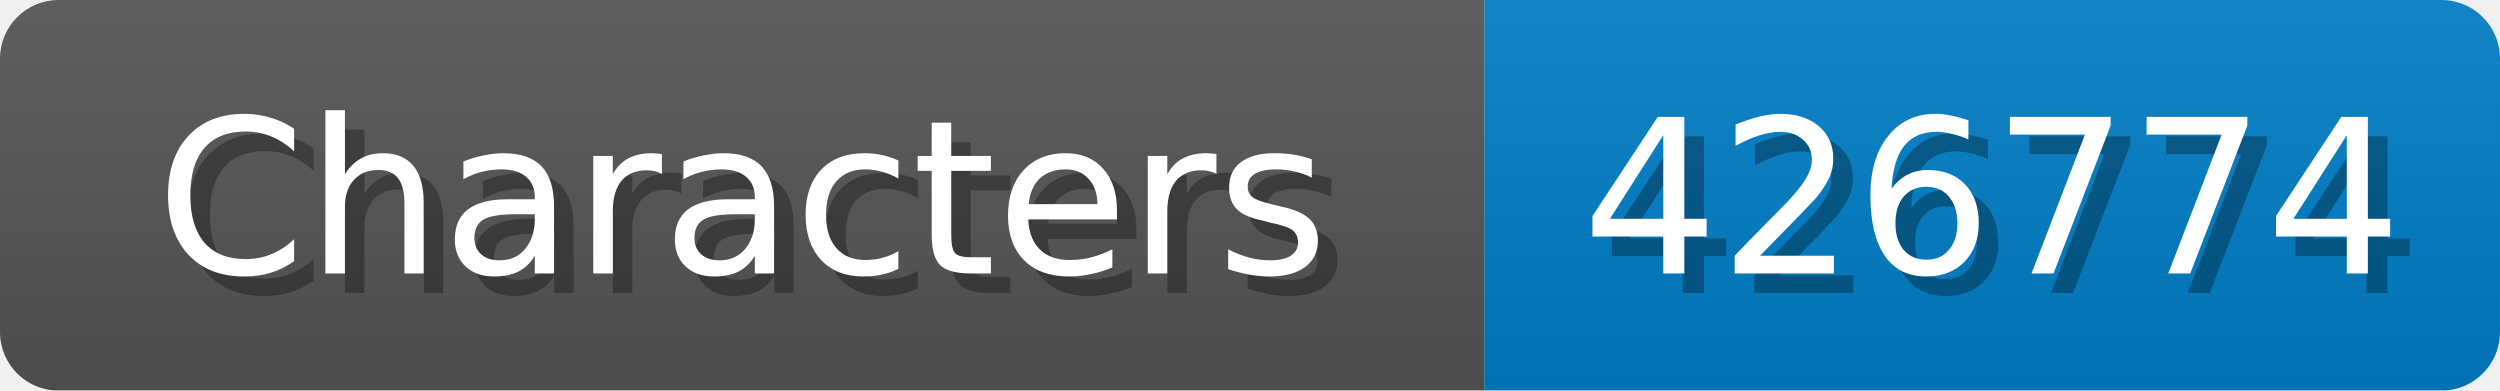
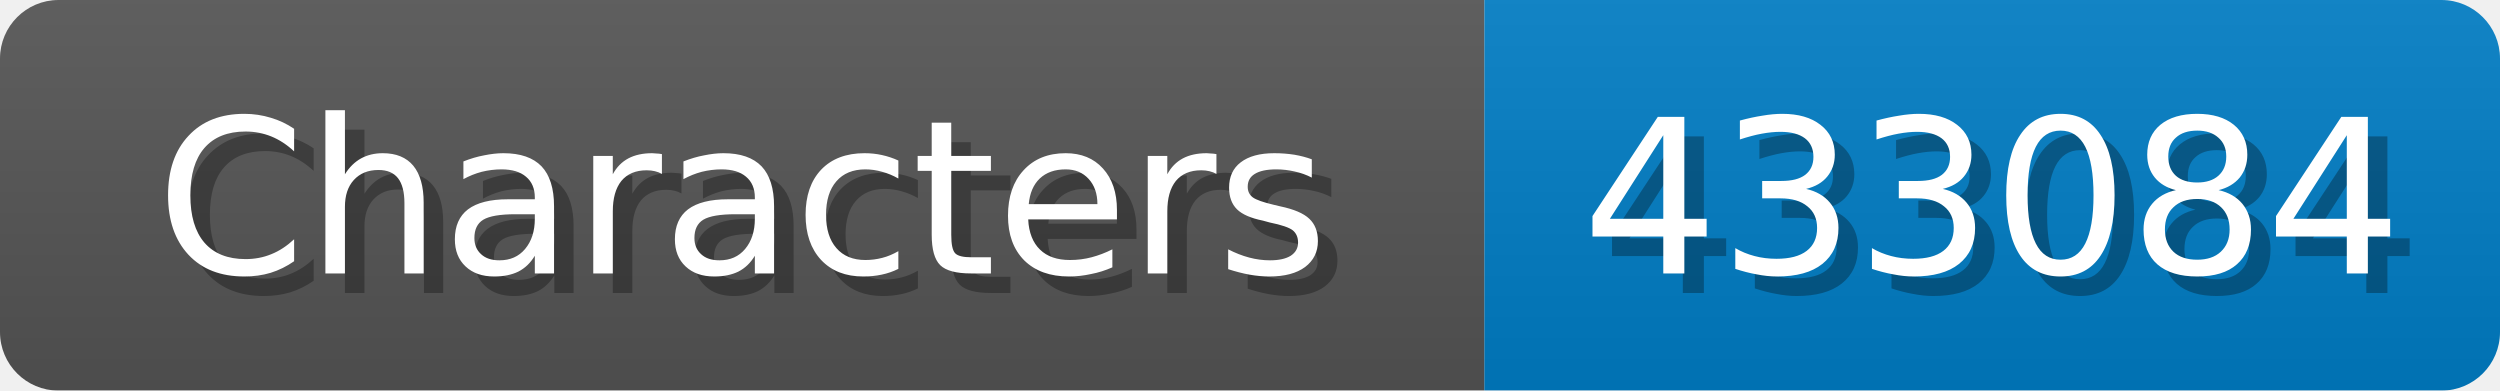
<svg xmlns="http://www.w3.org/2000/svg" width="128" height="20">
  <linearGradient id="b" x2="0" y2="100%">
    <stop offset="0" stop-color="#bbb" stop-opacity=".1" />
    <stop offset="1" stop-opacity=".1" />
  </linearGradient>
  <mask id="anybadge_1">
    <rect width="128" height="20" rx="3" fill="#fff" />
  </mask>
  <g mask="url(#anybadge_1)">
    <path fill="#555" d="M0 0h76v20H0z" />
    <path fill="#007ec6" d="M76 0h52v20H76z" />
    <path fill="url(#b)" d="M0 0h128v20H0z" />
  </g>
  <g fill="#fff" text-anchor="middle" font-family="DejaVu Sans,Verdana,Geneva,sans-serif" font-size="11">
    <text x="39.0" y="15" fill="#010101" fill-opacity=".3">Characters</text>
    <text x="38.0" y="14">Characters</text>
  </g>
  <g fill="#fff" text-anchor="middle" font-family="DejaVu Sans,Verdana,Geneva,sans-serif" font-size="11">
-     <text x="103.0" y="15" fill="#010101" fill-opacity=".3">426774</text>
-     <text x="102.0" y="14">426774</text>
+     <text x="103.0" y="15" fill="#010101" fill-opacity=".3">433084</text>
+     <text x="102.0" y="14">433084</text>
  </g>
</svg>
